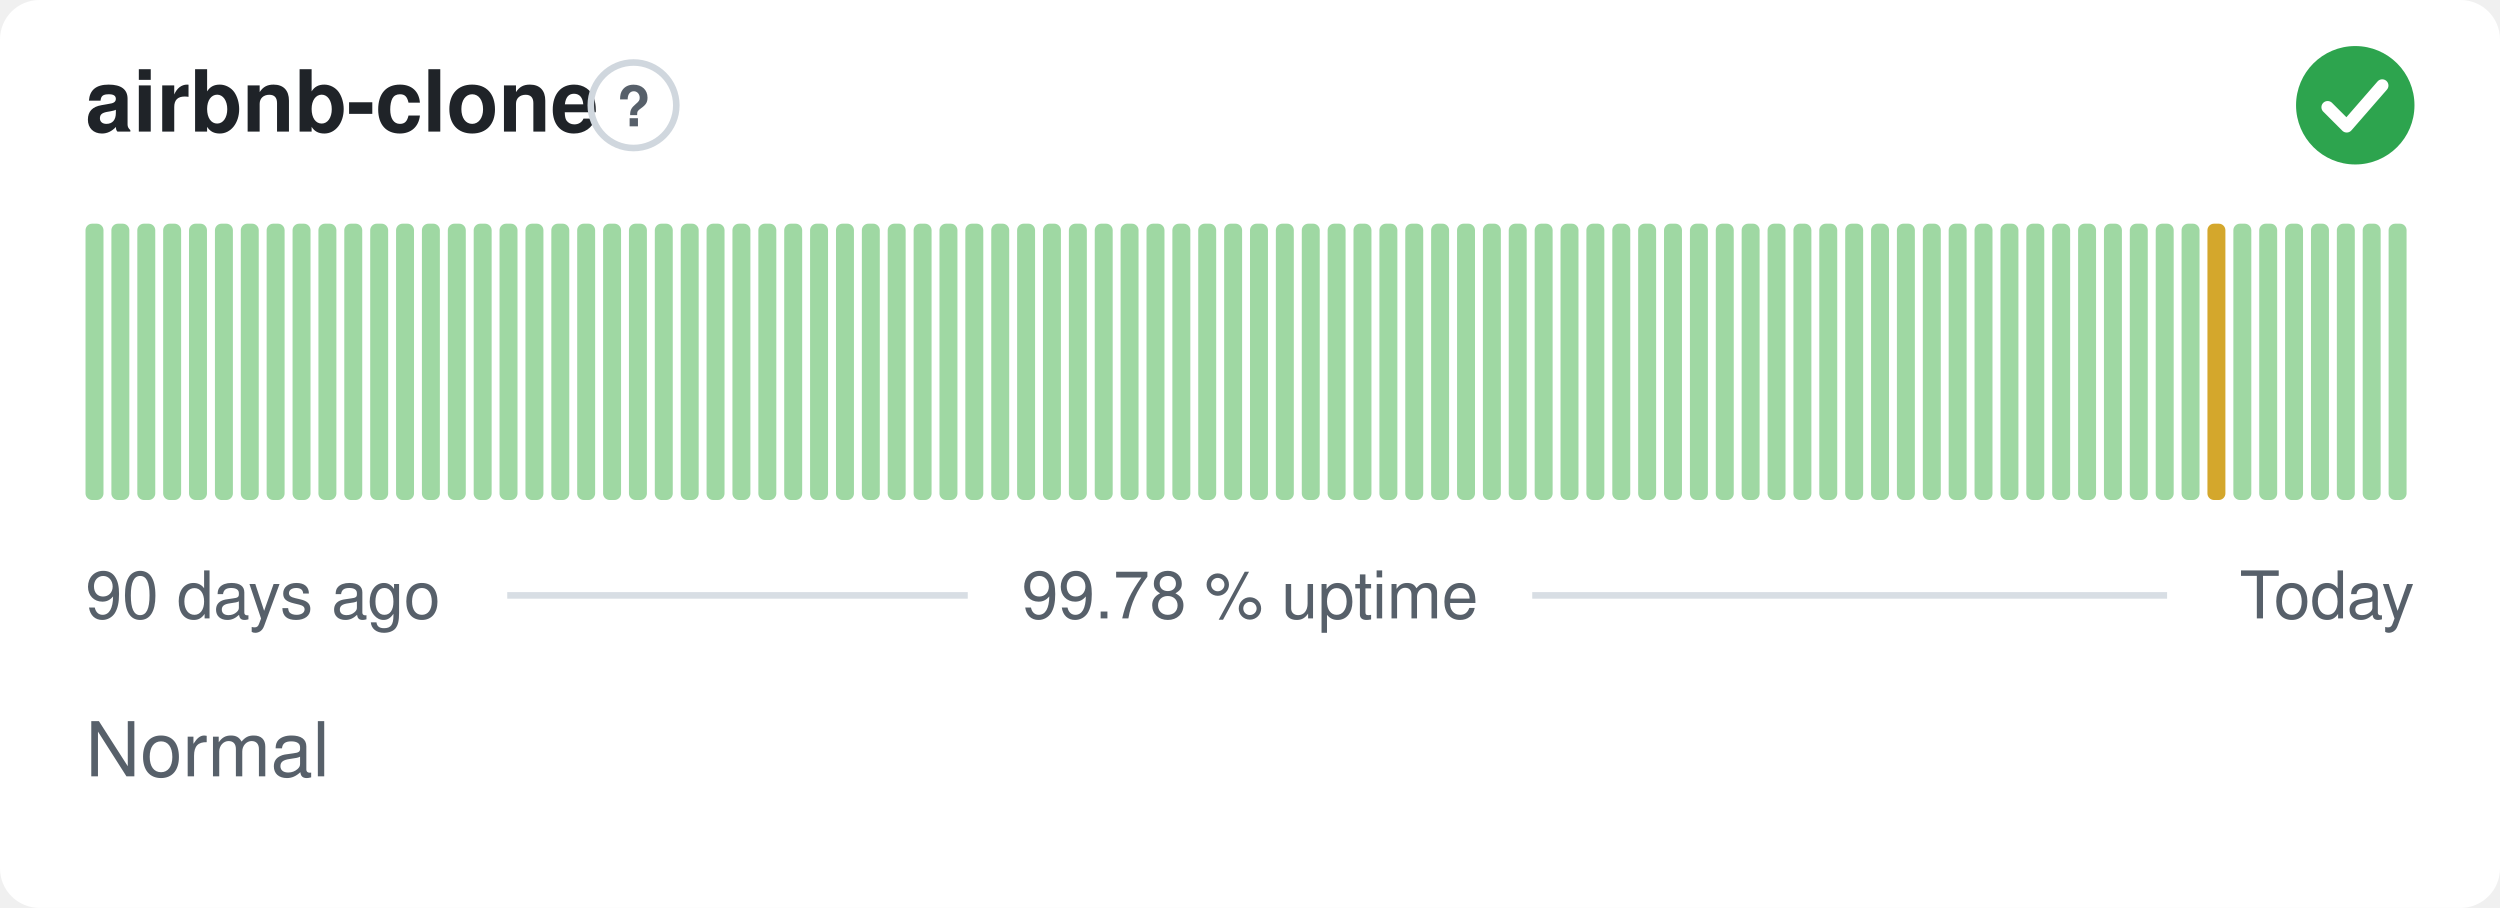
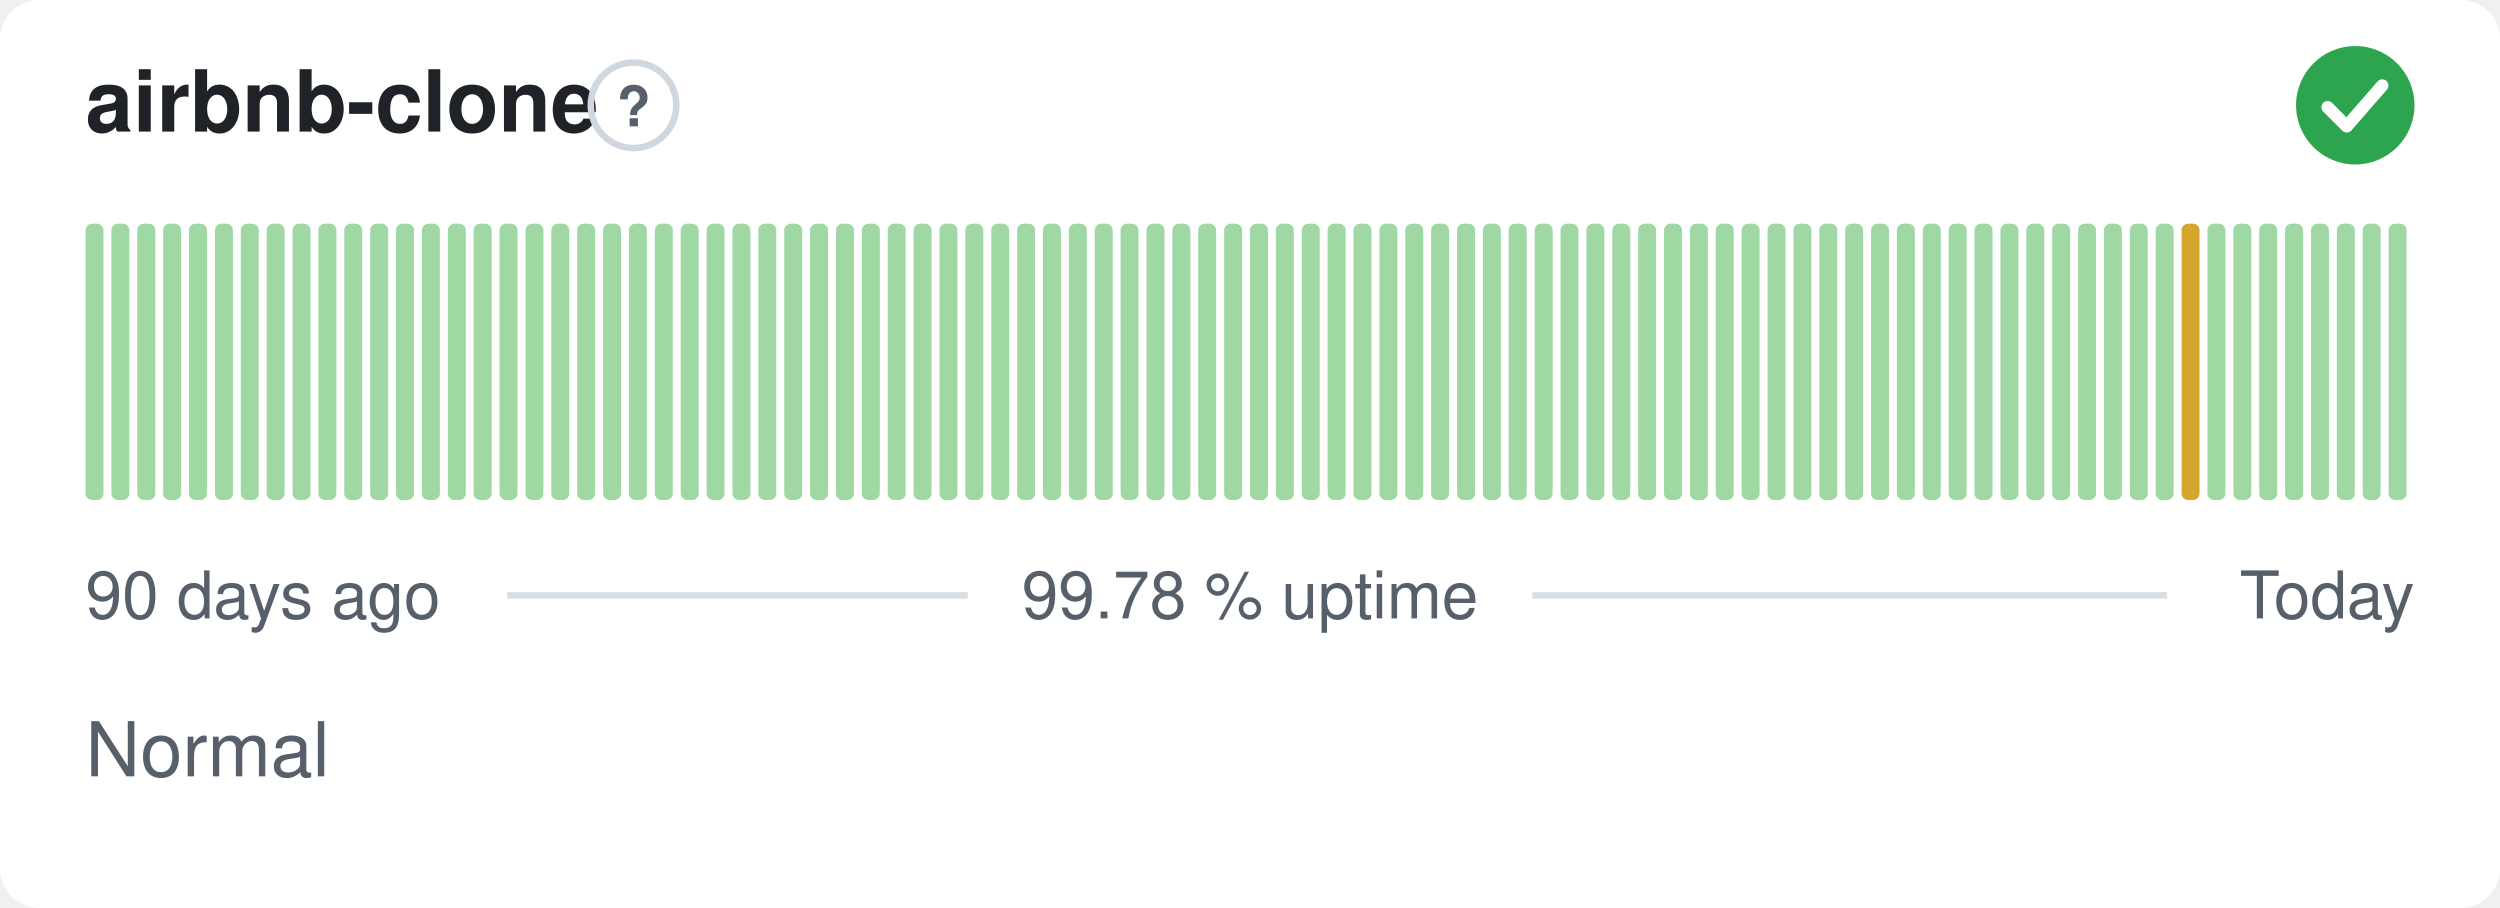
<svg xmlns="http://www.w3.org/2000/svg" width="380" height="138" viewBox="0 0 380 138" role="img" aria-label="airbnb-clone: Normal, 99.78 % uptime over the last 90 days" font-family="-apple-system,BlinkMacSystemFont,'Segoe UI',Helvetica,Arial,sans-serif">
  <style>
    @media (prefers-color-scheme: dark) {
      .bg { fill: #0d1117 }
      .title { fill: #e6edf3 }
      .muted { fill: #8b949e }
      .hint { stroke: #30363d }
      .rule { stroke: #30363d }
      .nodata { fill: #21262d }
    }
  </style>
  <rect class="bg" width="380" height="138" rx="6" fill="#ffffff" />
  <text class="title" x="13" y="20" font-size="13" font-weight="600" fill="#1f2328">airbnb-clone</text>
  <circle class="hint" cx="96.3" cy="16" r="6.5" fill="none" stroke="#d0d7de" stroke-width="1" />
  <text class="muted" x="96.3" y="19.2" text-anchor="middle" font-size="8.5" font-weight="700" fill="#57606a">?</text>
  <circle cx="358" cy="16" r="9" fill="#2da44e" />
  <path d="M353.80 16.30l2.90 2.90 5.40 -6.20" fill="none" stroke="#fff" stroke-width="1.89" stroke-linecap="round" stroke-linejoin="round" />
  <rect x="13.00" y="34.00" width="2.73" height="42.00" rx="1" fill="#9fd8a3" />
  <rect x="16.93" y="34.00" width="2.73" height="42.00" rx="1" fill="#9fd8a3" />
  <rect x="20.87" y="34.00" width="2.73" height="42.00" rx="1" fill="#9fd8a3" />
  <rect x="24.80" y="34.00" width="2.73" height="42.00" rx="1" fill="#9fd8a3" />
  <rect x="28.73" y="34.00" width="2.73" height="42.00" rx="1" fill="#9fd8a3" />
  <rect x="32.67" y="34.00" width="2.73" height="42.00" rx="1" fill="#9fd8a3" />
  <rect x="36.60" y="34.00" width="2.73" height="42.00" rx="1" fill="#9fd8a3" />
  <rect x="40.53" y="34.00" width="2.73" height="42.00" rx="1" fill="#9fd8a3" />
  <rect x="44.47" y="34.00" width="2.73" height="42.00" rx="1" fill="#9fd8a3" />
  <rect x="48.40" y="34.00" width="2.73" height="42.00" rx="1" fill="#9fd8a3" />
  <rect x="52.33" y="34.00" width="2.73" height="42.00" rx="1" fill="#9fd8a3" />
  <rect x="56.27" y="34.00" width="2.73" height="42.00" rx="1" fill="#9fd8a3" />
  <rect x="60.20" y="34.00" width="2.73" height="42.00" rx="1" fill="#9fd8a3" />
  <rect x="64.13" y="34.00" width="2.73" height="42.00" rx="1" fill="#9fd8a3" />
  <rect x="68.07" y="34.00" width="2.73" height="42.00" rx="1" fill="#9fd8a3" />
  <rect x="72.00" y="34.00" width="2.73" height="42.00" rx="1" fill="#9fd8a3" />
  <rect x="75.93" y="34.00" width="2.73" height="42.00" rx="1" fill="#9fd8a3" />
  <rect x="79.87" y="34.00" width="2.73" height="42.00" rx="1" fill="#9fd8a3" />
  <rect x="83.80" y="34.00" width="2.73" height="42.00" rx="1" fill="#9fd8a3" />
  <rect x="87.73" y="34.00" width="2.73" height="42.00" rx="1" fill="#9fd8a3" />
  <rect x="91.67" y="34.00" width="2.73" height="42.00" rx="1" fill="#9fd8a3" />
  <rect x="95.60" y="34.00" width="2.73" height="42.00" rx="1" fill="#9fd8a3" />
  <rect x="99.53" y="34.00" width="2.73" height="42.00" rx="1" fill="#9fd8a3" />
  <rect x="103.47" y="34.00" width="2.73" height="42.00" rx="1" fill="#9fd8a3" />
  <rect x="107.40" y="34.00" width="2.73" height="42.00" rx="1" fill="#9fd8a3" />
  <rect x="111.33" y="34.00" width="2.73" height="42.00" rx="1" fill="#9fd8a3" />
  <rect x="115.27" y="34.00" width="2.73" height="42.00" rx="1" fill="#9fd8a3" />
  <rect x="119.20" y="34.00" width="2.73" height="42.00" rx="1" fill="#9fd8a3" />
  <rect x="123.13" y="34.00" width="2.73" height="42.00" rx="1" fill="#9fd8a3" />
  <rect x="127.07" y="34.00" width="2.73" height="42.00" rx="1" fill="#9fd8a3" />
  <rect x="131.00" y="34.00" width="2.73" height="42.00" rx="1" fill="#9fd8a3" />
  <rect x="134.93" y="34.00" width="2.73" height="42.00" rx="1" fill="#9fd8a3" />
  <rect x="138.87" y="34.00" width="2.73" height="42.00" rx="1" fill="#9fd8a3" />
  <rect x="142.80" y="34.00" width="2.73" height="42.00" rx="1" fill="#9fd8a3" />
  <rect x="146.73" y="34.00" width="2.73" height="42.00" rx="1" fill="#9fd8a3" />
  <rect x="150.67" y="34.00" width="2.73" height="42.00" rx="1" fill="#9fd8a3" />
  <rect x="154.60" y="34.00" width="2.73" height="42.00" rx="1" fill="#9fd8a3" />
  <rect x="158.53" y="34.00" width="2.73" height="42.00" rx="1" fill="#9fd8a3" />
  <rect x="162.47" y="34.00" width="2.73" height="42.00" rx="1" fill="#9fd8a3" />
  <rect x="166.40" y="34.00" width="2.73" height="42.00" rx="1" fill="#9fd8a3" />
  <rect x="170.33" y="34.00" width="2.73" height="42.00" rx="1" fill="#9fd8a3" />
  <rect x="174.27" y="34.00" width="2.73" height="42.00" rx="1" fill="#9fd8a3" />
  <rect x="178.20" y="34.00" width="2.73" height="42.00" rx="1" fill="#9fd8a3" />
  <rect x="182.13" y="34.00" width="2.73" height="42.00" rx="1" fill="#9fd8a3" />
  <rect x="186.07" y="34.00" width="2.73" height="42.00" rx="1" fill="#9fd8a3" />
  <rect x="190.00" y="34.00" width="2.73" height="42.00" rx="1" fill="#9fd8a3" />
  <rect x="193.93" y="34.00" width="2.73" height="42.00" rx="1" fill="#9fd8a3" />
  <rect x="197.87" y="34.00" width="2.73" height="42.00" rx="1" fill="#9fd8a3" />
  <rect x="201.80" y="34.00" width="2.73" height="42.00" rx="1" fill="#9fd8a3" />
  <rect x="205.73" y="34.00" width="2.73" height="42.00" rx="1" fill="#9fd8a3" />
  <rect x="209.67" y="34.00" width="2.73" height="42.00" rx="1" fill="#9fd8a3" />
  <rect x="213.60" y="34.00" width="2.73" height="42.00" rx="1" fill="#9fd8a3" />
  <rect x="217.53" y="34.00" width="2.73" height="42.00" rx="1" fill="#9fd8a3" />
  <rect x="221.47" y="34.00" width="2.73" height="42.00" rx="1" fill="#9fd8a3" />
  <rect x="225.40" y="34.00" width="2.73" height="42.00" rx="1" fill="#9fd8a3" />
  <rect x="229.33" y="34.00" width="2.73" height="42.00" rx="1" fill="#9fd8a3" />
  <rect x="233.27" y="34.00" width="2.73" height="42.00" rx="1" fill="#9fd8a3" />
  <rect x="237.20" y="34.00" width="2.73" height="42.00" rx="1" fill="#9fd8a3" />
  <rect x="241.13" y="34.00" width="2.73" height="42.00" rx="1" fill="#9fd8a3" />
  <rect x="245.07" y="34.00" width="2.73" height="42.00" rx="1" fill="#9fd8a3" />
  <rect x="249.00" y="34.00" width="2.73" height="42.00" rx="1" fill="#9fd8a3" />
  <rect x="252.93" y="34.00" width="2.73" height="42.00" rx="1" fill="#9fd8a3" />
  <rect x="256.87" y="34.00" width="2.73" height="42.00" rx="1" fill="#9fd8a3" />
  <rect x="260.80" y="34.00" width="2.73" height="42.00" rx="1" fill="#9fd8a3" />
  <rect x="264.73" y="34.00" width="2.73" height="42.00" rx="1" fill="#9fd8a3" />
  <rect x="268.67" y="34.00" width="2.73" height="42.00" rx="1" fill="#9fd8a3" />
  <rect x="272.60" y="34.00" width="2.73" height="42.00" rx="1" fill="#9fd8a3" />
  <rect x="276.53" y="34.00" width="2.73" height="42.00" rx="1" fill="#9fd8a3" />
  <rect x="280.47" y="34.00" width="2.73" height="42.00" rx="1" fill="#9fd8a3" />
  <rect x="284.40" y="34.00" width="2.73" height="42.00" rx="1" fill="#9fd8a3" />
  <rect x="288.33" y="34.00" width="2.73" height="42.00" rx="1" fill="#9fd8a3" />
  <rect x="292.27" y="34.00" width="2.73" height="42.00" rx="1" fill="#9fd8a3" />
  <rect x="296.20" y="34.00" width="2.73" height="42.00" rx="1" fill="#9fd8a3" />
  <rect x="300.13" y="34.00" width="2.73" height="42.00" rx="1" fill="#9fd8a3" />
  <rect x="304.07" y="34.00" width="2.73" height="42.00" rx="1" fill="#9fd8a3" />
  <rect x="308.00" y="34.00" width="2.73" height="42.00" rx="1" fill="#9fd8a3" />
  <rect x="311.93" y="34.00" width="2.73" height="42.00" rx="1" fill="#9fd8a3" />
  <rect x="315.87" y="34.00" width="2.73" height="42.00" rx="1" fill="#9fd8a3" />
  <rect x="319.80" y="34.00" width="2.73" height="42.00" rx="1" fill="#9fd8a3" />
  <rect x="323.73" y="34.00" width="2.73" height="42.00" rx="1" fill="#9fd8a3" />
  <rect x="327.67" y="34.00" width="2.73" height="42.00" rx="1" fill="#9fd8a3" />
-   <rect x="331.60" y="34.00" width="2.73" height="42.00" rx="1" fill="#9fd8a3" />
-   <rect x="335.53" y="34.00" width="2.73" height="42.00" rx="1" fill="#d4a72c" />
+   <rect x="331.60" y="34.00" width="2.73" height="42.00" rx="1" fill="#d4a72c" />
+   <rect x="335.53" y="34.00" width="2.73" height="42.00" rx="1" fill="#9fd8a3" />
  <rect x="339.47" y="34.00" width="2.73" height="42.00" rx="1" fill="#9fd8a3" />
  <rect x="343.40" y="34.00" width="2.73" height="42.00" rx="1" fill="#9fd8a3" />
  <rect x="347.33" y="34.00" width="2.73" height="42.00" rx="1" fill="#9fd8a3" />
  <rect x="351.27" y="34.00" width="2.73" height="42.00" rx="1" fill="#9fd8a3" />
  <rect x="355.20" y="34.00" width="2.73" height="42.00" rx="1" fill="#9fd8a3" />
  <rect x="359.13" y="34.00" width="2.73" height="42.00" rx="1" fill="#9fd8a3" />
  <rect x="363.07" y="34.00" width="2.73" height="42.00" rx="1" fill="#9fd8a3" />
  <text class="muted" x="13" y="94" font-size="10" fill="#57606a">90 days ago</text>
  <text class="muted" x="190" y="94" text-anchor="middle" font-size="10" fill="#57606a">99.78 % uptime</text>
  <text class="muted" x="367" y="94" text-anchor="end" font-size="10" fill="#57606a">Today</text>
  <line class="rule" x1="77.1" y1="90.5" x2="147.1" y2="90.5" stroke="#d8dee4" stroke-width="1" />
  <line class="rule" x1="232.9" y1="90.5" x2="329.4" y2="90.5" stroke="#d8dee4" stroke-width="1" />
  <text class="muted" x="13" y="118" font-size="11.5" fill="#57606a">Normal</text>
</svg>
